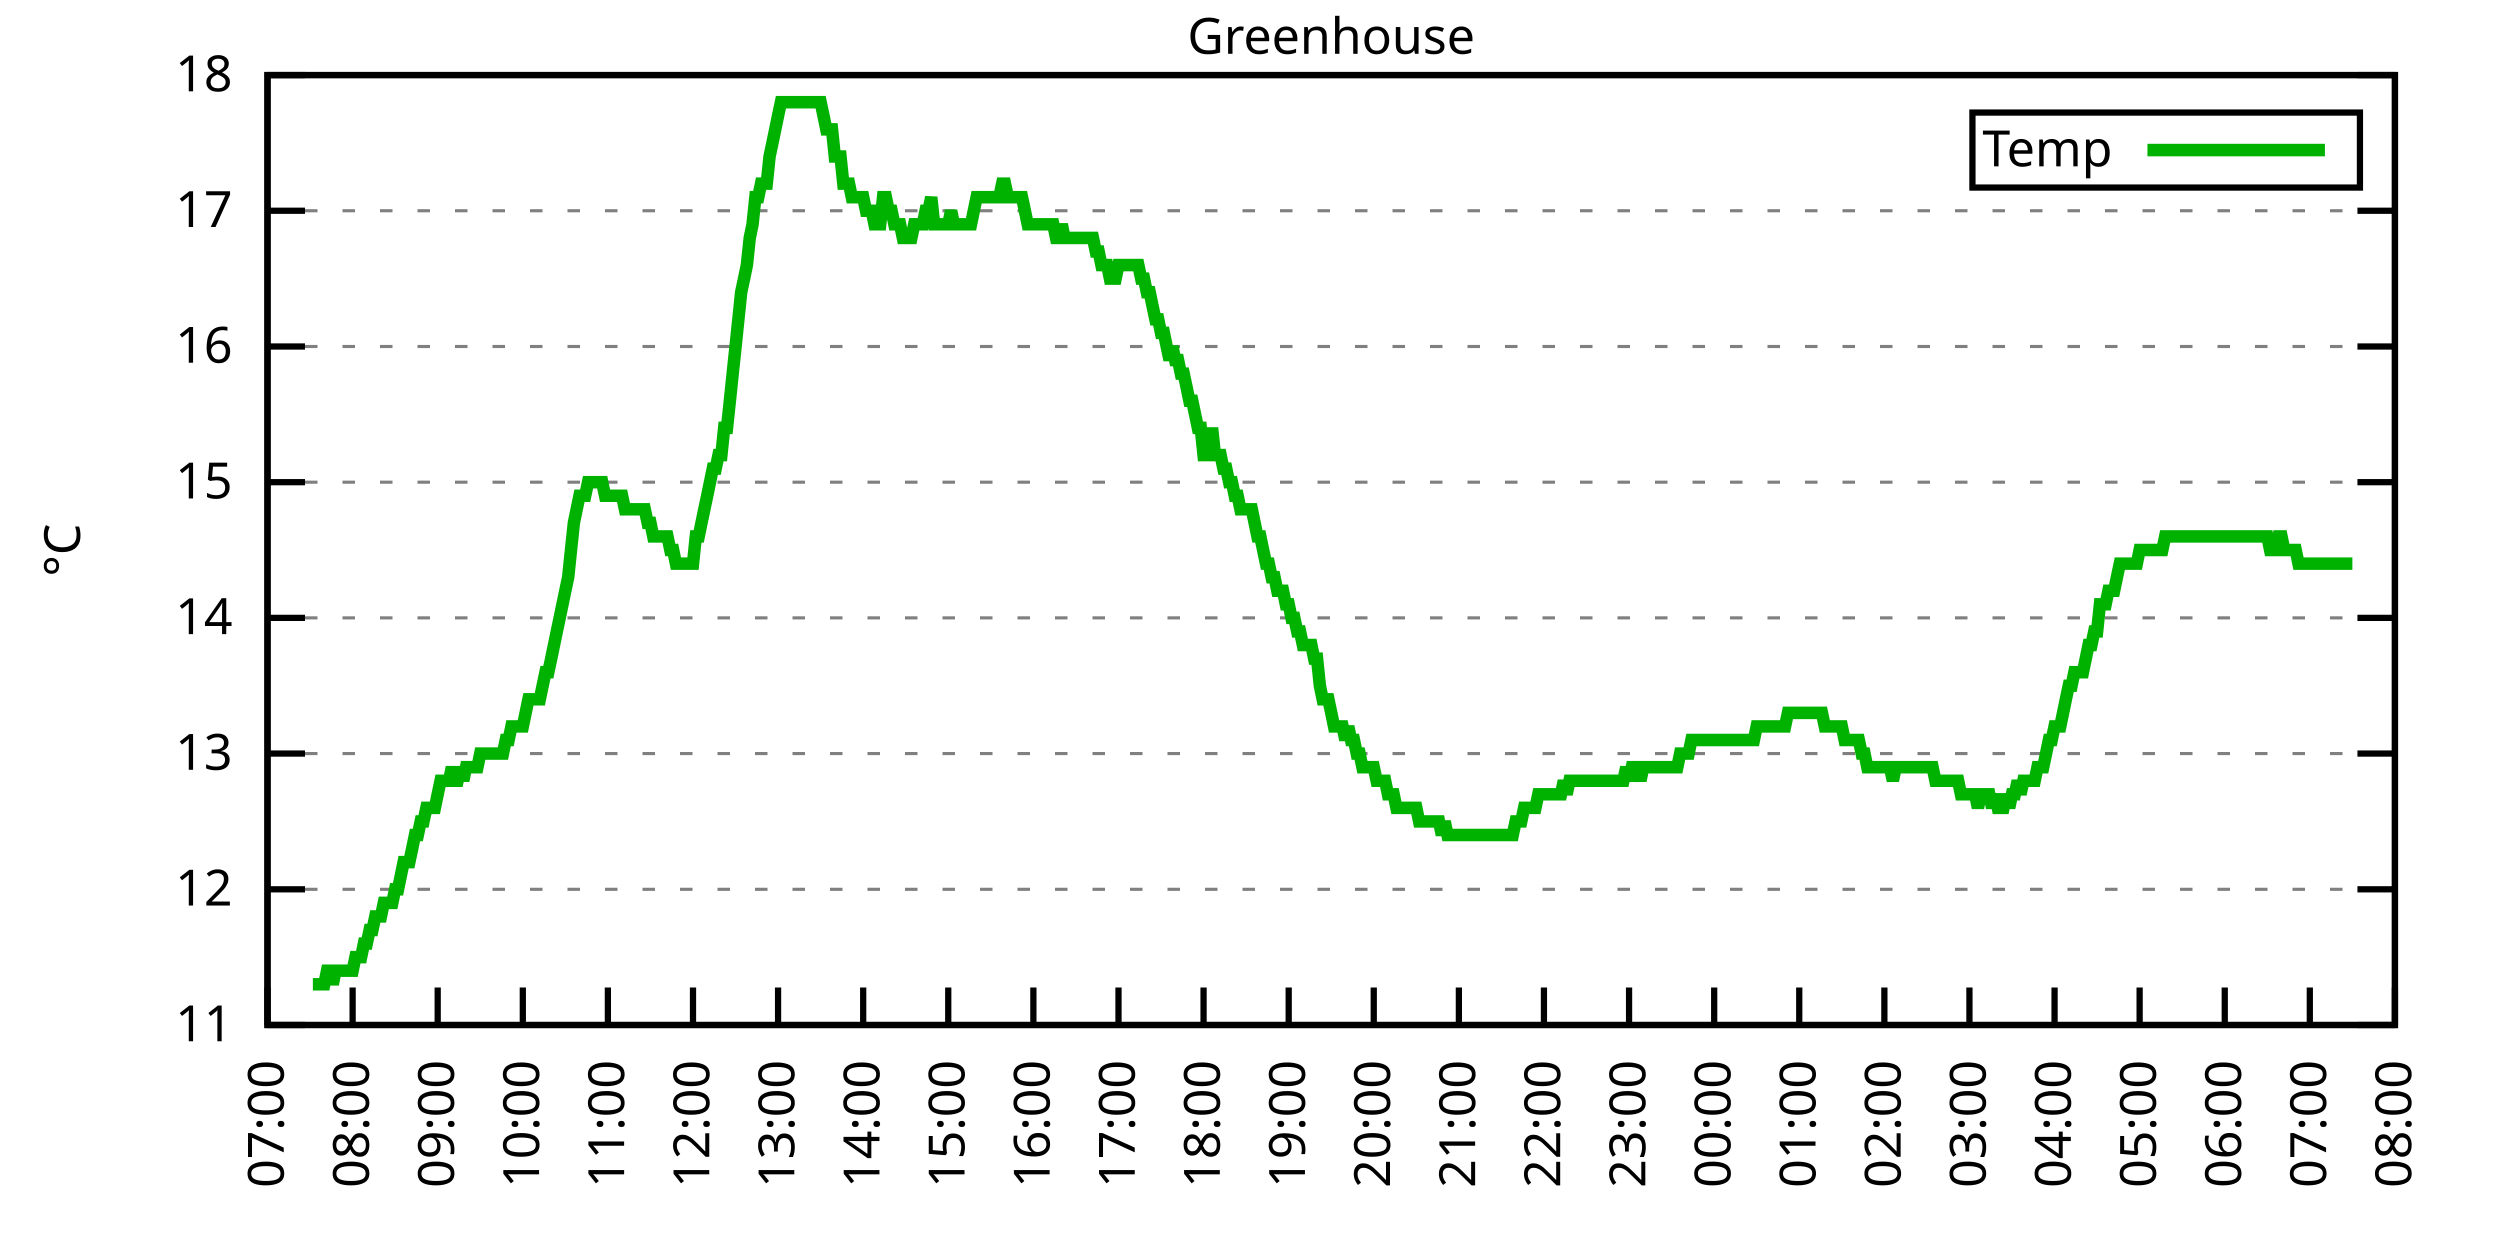
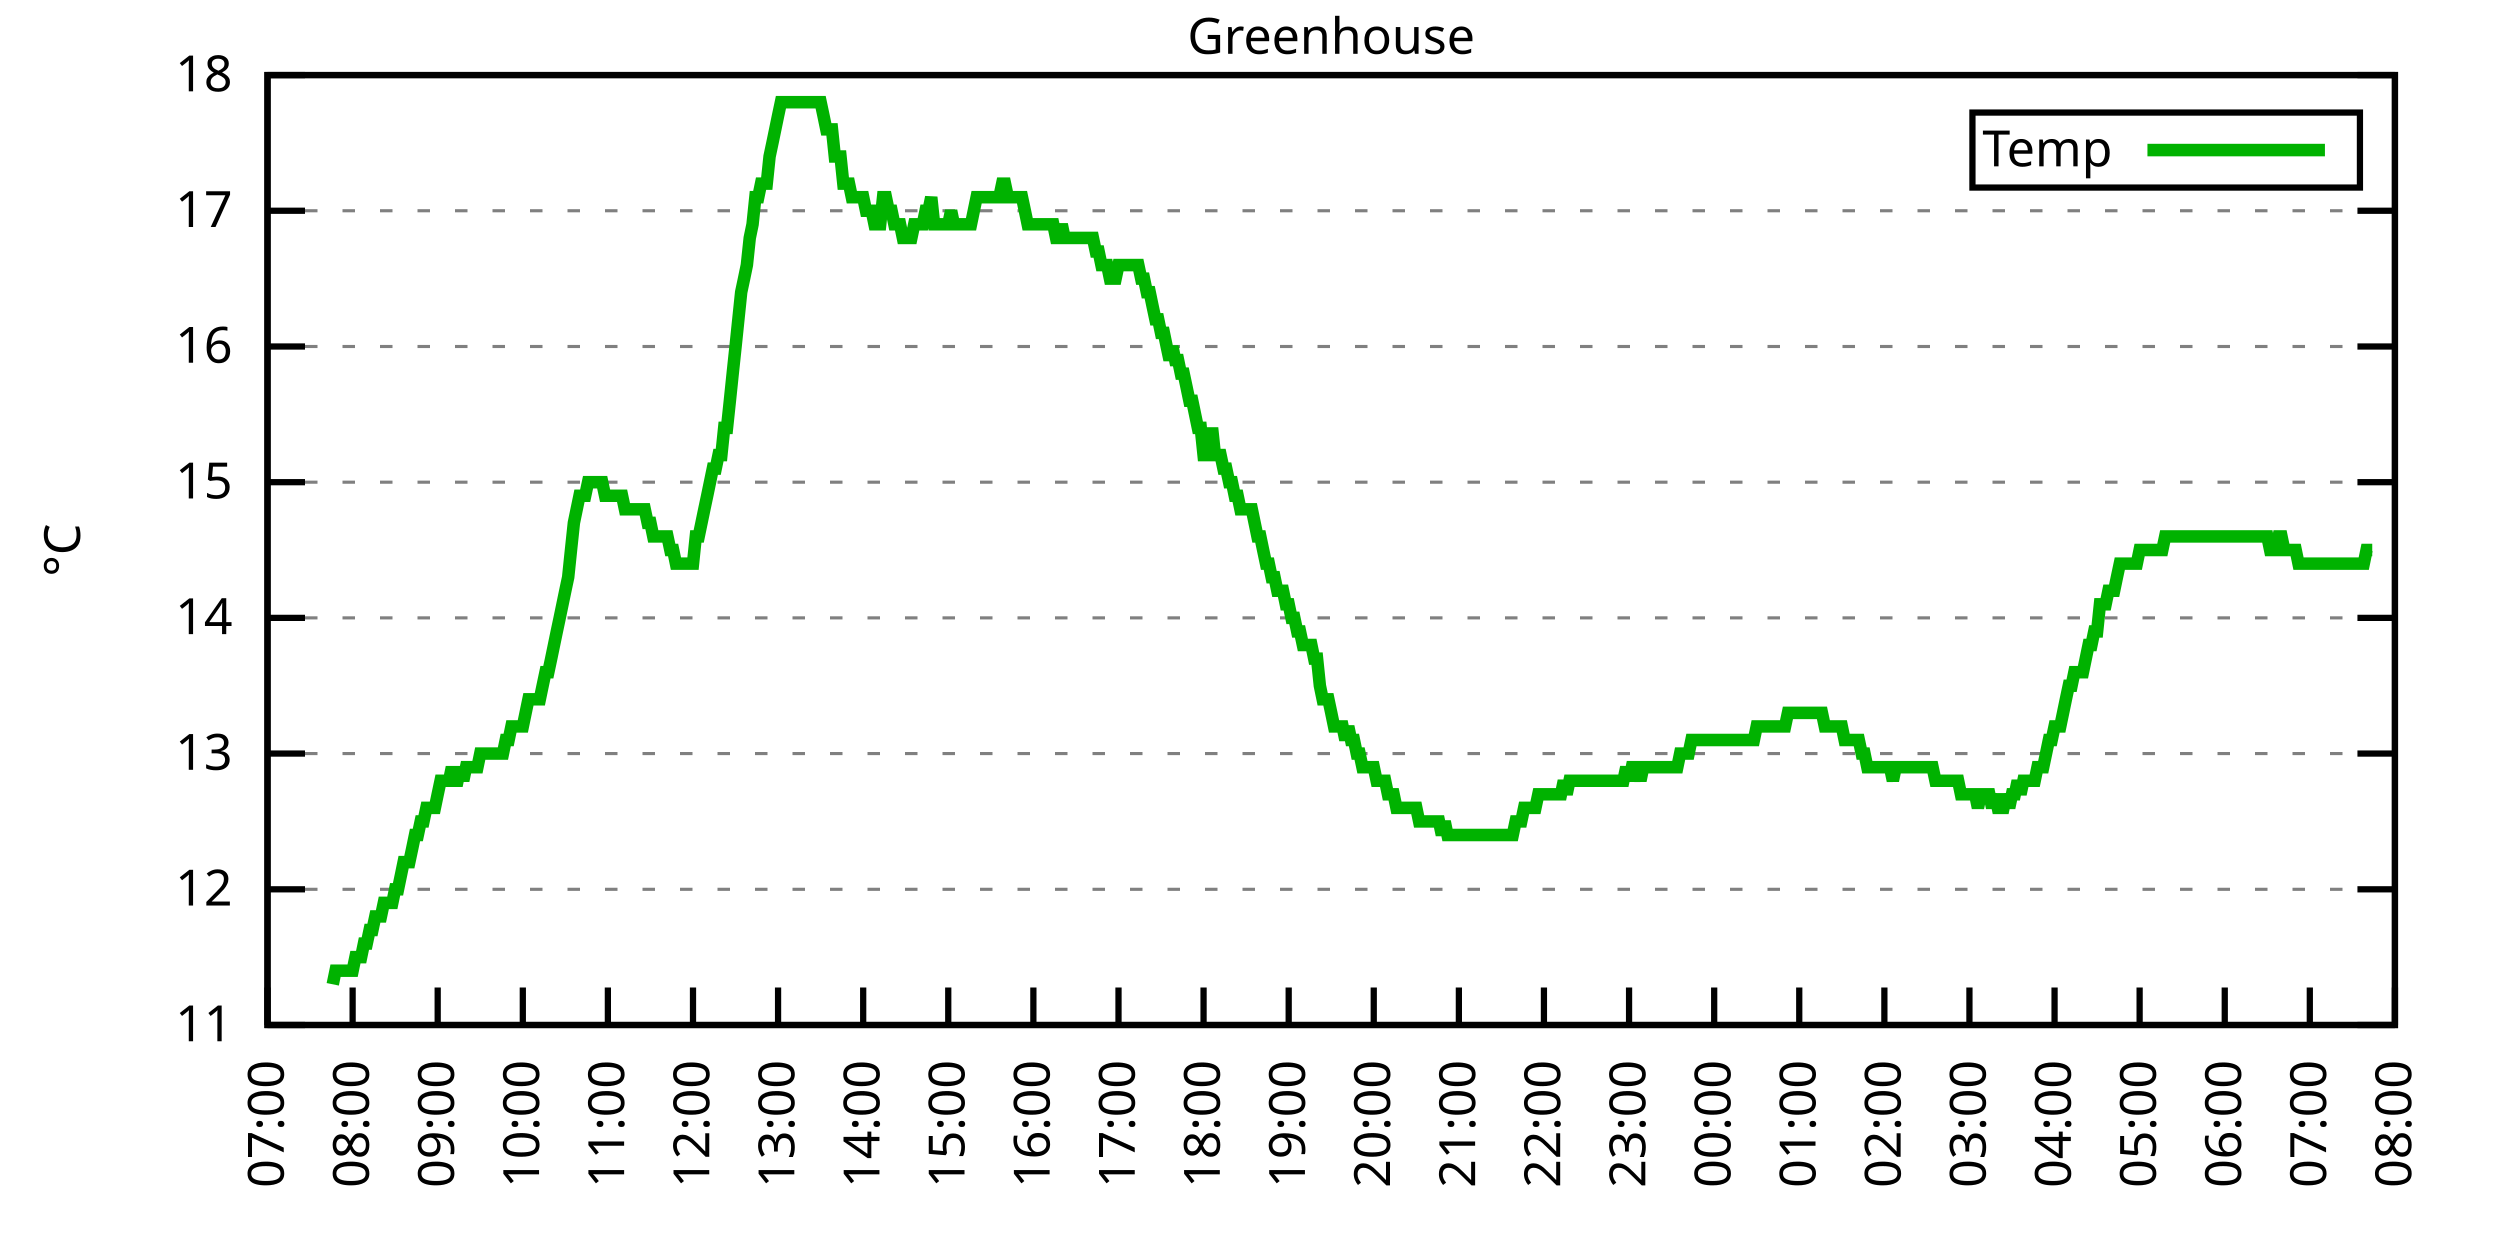
<svg xmlns="http://www.w3.org/2000/svg" xmlns:xlink="http://www.w3.org/1999/xlink" width="400" height="200" viewBox="0 0 400 200">
  <g id="gnuplot_canvas">
    <rect x="0" y="0" width="400" height="200" fill="none" />
    <defs>
      <circle id="gpDot" r="0.5" stroke-width="0.5" stroke="currentColor" />
      <path id="gpPt0" stroke-width="0.333" stroke="currentColor" d="M-1,0 h2 M0,-1 v2" />
      <path id="gpPt1" stroke-width="0.333" stroke="currentColor" d="M-1,-1 L1,1 M1,-1 L-1,1" />
      <path id="gpPt2" stroke-width="0.333" stroke="currentColor" d="M-1,0 L1,0 M0,-1 L0,1 M-1,-1 L1,1 M-1,1 L1,-1" />
      <rect id="gpPt3" stroke-width="0.333" stroke="currentColor" x="-1" y="-1" width="2" height="2" />
      <rect id="gpPt4" stroke-width="0.333" stroke="currentColor" fill="currentColor" x="-1" y="-1" width="2" height="2" />
      <circle id="gpPt5" stroke-width="0.333" stroke="currentColor" cx="0" cy="0" r="1" />
      <use xlink:href="#gpPt5" id="gpPt6" fill="currentColor" stroke="none" />
      <path id="gpPt7" stroke-width="0.333" stroke="currentColor" d="M0,-1.33 L-1.33,0.67 L1.33,0.67 z" />
      <use xlink:href="#gpPt7" id="gpPt8" fill="currentColor" stroke="none" />
      <use xlink:href="#gpPt7" id="gpPt9" stroke="currentColor" transform="rotate(180)" />
      <use xlink:href="#gpPt9" id="gpPt10" fill="currentColor" stroke="none" />
      <use xlink:href="#gpPt3" id="gpPt11" stroke="currentColor" transform="rotate(45)" />
      <use xlink:href="#gpPt11" id="gpPt12" fill="currentColor" stroke="none" />
      <path id="gpPt13" stroke-width="0.333" stroke="currentColor" d="M0,1.330 L1.265,0.411 L0.782,-1.067 L-0.782,-1.076 L-1.265,0.411 z" />
      <use xlink:href="#gpPt13" id="gpPt14" fill="currentColor" stroke="none" />
      <filter id="textbox" filterUnits="objectBoundingBox" x="0" y="0" height="1" width="1">
        <feFlood flood-color="white" flood-opacity="1" result="bgnd" />
        <feComposite in="SourceGraphic" in2="bgnd" operator="atop" />
      </filter>
      <filter id="greybox" filterUnits="objectBoundingBox" x="0" y="0" height="1" width="1">
        <feFlood flood-color="lightgrey" flood-opacity="1" result="grey" />
        <feComposite in="SourceGraphic" in2="grey" operator="atop" />
      </filter>
    </defs>
    <g fill="none" color="white" stroke="currentColor" stroke-width="1.00" stroke-linecap="butt" stroke-linejoin="miter">
</g>
    <g fill="none" color="black" stroke="currentColor" stroke-width="1.00" stroke-linecap="butt" stroke-linejoin="miter">
      <g stroke="none" shape-rendering="crispEdges">
        <polygon fill="rgb(255, 255, 255)" points="42.80,164.00 383.18,164.00 383.18,12.02 42.80,12.02 " />
      </g>
    </g>
    <g fill="none" color="black" stroke="currentColor" stroke-width="1.00" stroke-linecap="butt" stroke-linejoin="miter">
</g>
    <g fill="none" color="black" stroke="black" stroke-width="0.50" stroke-linecap="butt" stroke-linejoin="miter">
</g>
    <g fill="none" color="gray" stroke="currentColor" stroke-width="0.50" stroke-linecap="butt" stroke-linejoin="miter">
      <path stroke="gray" stroke-dasharray="2,4" class="gridline" d="M42.80,164.00 L383.19,164.00  " />
    </g>
    <g fill="none" color="gray" stroke="gray" stroke-width="1.00" stroke-linecap="butt" stroke-linejoin="miter">
</g>
    <g fill="none" color="black" stroke="currentColor" stroke-width="1.00" stroke-linecap="butt" stroke-linejoin="miter">
      <path stroke="black" d="M42.80,164.00 L48.80,164.00 M383.19,164.00 L377.19,164.00  " />
      <g transform="translate(37.20,166.60)" stroke="none" fill="black" font-family="Sans" font-size="8.00" text-anchor="end">
        <text>
          <tspan font-family="Sans"> 11</tspan>
        </text>
      </g>
    </g>
    <g fill="none" color="black" stroke="currentColor" stroke-width="1.00" stroke-linecap="butt" stroke-linejoin="miter">
</g>
    <g fill="none" color="black" stroke="black" stroke-width="0.50" stroke-linecap="butt" stroke-linejoin="miter">
</g>
    <g fill="none" color="gray" stroke="currentColor" stroke-width="0.50" stroke-linecap="butt" stroke-linejoin="miter">
      <path stroke="gray" stroke-dasharray="2,4" class="gridline" d="M42.80,142.29 L383.19,142.29  " />
    </g>
    <g fill="none" color="gray" stroke="gray" stroke-width="1.00" stroke-linecap="butt" stroke-linejoin="miter">
</g>
    <g fill="none" color="black" stroke="currentColor" stroke-width="1.00" stroke-linecap="butt" stroke-linejoin="miter">
      <path stroke="black" d="M42.80,142.29 L48.80,142.29 M383.19,142.29 L377.19,142.29  " />
      <g transform="translate(37.20,144.89)" stroke="none" fill="black" font-family="Sans" font-size="8.00" text-anchor="end">
        <text>
          <tspan font-family="Sans"> 12</tspan>
        </text>
      </g>
    </g>
    <g fill="none" color="black" stroke="currentColor" stroke-width="1.00" stroke-linecap="butt" stroke-linejoin="miter">
</g>
    <g fill="none" color="black" stroke="black" stroke-width="0.50" stroke-linecap="butt" stroke-linejoin="miter">
</g>
    <g fill="none" color="gray" stroke="currentColor" stroke-width="0.50" stroke-linecap="butt" stroke-linejoin="miter">
      <path stroke="gray" stroke-dasharray="2,4" class="gridline" d="M42.80,120.57 L383.19,120.57  " />
    </g>
    <g fill="none" color="gray" stroke="gray" stroke-width="1.00" stroke-linecap="butt" stroke-linejoin="miter">
</g>
    <g fill="none" color="black" stroke="currentColor" stroke-width="1.00" stroke-linecap="butt" stroke-linejoin="miter">
      <path stroke="black" d="M42.80,120.57 L48.80,120.57 M383.19,120.57 L377.19,120.57  " />
      <g transform="translate(37.20,123.17)" stroke="none" fill="black" font-family="Sans" font-size="8.00" text-anchor="end">
        <text>
          <tspan font-family="Sans"> 13</tspan>
        </text>
      </g>
    </g>
    <g fill="none" color="black" stroke="currentColor" stroke-width="1.00" stroke-linecap="butt" stroke-linejoin="miter">
</g>
    <g fill="none" color="black" stroke="black" stroke-width="0.50" stroke-linecap="butt" stroke-linejoin="miter">
</g>
    <g fill="none" color="gray" stroke="currentColor" stroke-width="0.50" stroke-linecap="butt" stroke-linejoin="miter">
      <path stroke="gray" stroke-dasharray="2,4" class="gridline" d="M42.80,98.86 L383.19,98.86  " />
    </g>
    <g fill="none" color="gray" stroke="gray" stroke-width="1.00" stroke-linecap="butt" stroke-linejoin="miter">
</g>
    <g fill="none" color="black" stroke="currentColor" stroke-width="1.00" stroke-linecap="butt" stroke-linejoin="miter">
      <path stroke="black" d="M42.80,98.86 L48.80,98.86 M383.19,98.86 L377.19,98.86  " />
      <g transform="translate(37.20,101.46)" stroke="none" fill="black" font-family="Sans" font-size="8.00" text-anchor="end">
        <text>
          <tspan font-family="Sans"> 14</tspan>
        </text>
      </g>
    </g>
    <g fill="none" color="black" stroke="currentColor" stroke-width="1.00" stroke-linecap="butt" stroke-linejoin="miter">
</g>
    <g fill="none" color="black" stroke="black" stroke-width="0.50" stroke-linecap="butt" stroke-linejoin="miter">
</g>
    <g fill="none" color="gray" stroke="currentColor" stroke-width="0.50" stroke-linecap="butt" stroke-linejoin="miter">
      <path stroke="gray" stroke-dasharray="2,4" class="gridline" d="M42.80,77.15 L383.19,77.15  " />
    </g>
    <g fill="none" color="gray" stroke="gray" stroke-width="1.00" stroke-linecap="butt" stroke-linejoin="miter">
</g>
    <g fill="none" color="black" stroke="currentColor" stroke-width="1.00" stroke-linecap="butt" stroke-linejoin="miter">
      <path stroke="black" d="M42.80,77.15 L48.80,77.15 M383.19,77.15 L377.19,77.15  " />
      <g transform="translate(37.20,79.75)" stroke="none" fill="black" font-family="Sans" font-size="8.00" text-anchor="end">
        <text>
          <tspan font-family="Sans"> 15</tspan>
        </text>
      </g>
    </g>
    <g fill="none" color="black" stroke="currentColor" stroke-width="1.00" stroke-linecap="butt" stroke-linejoin="miter">
</g>
    <g fill="none" color="black" stroke="black" stroke-width="0.50" stroke-linecap="butt" stroke-linejoin="miter">
</g>
    <g fill="none" color="gray" stroke="currentColor" stroke-width="0.50" stroke-linecap="butt" stroke-linejoin="miter">
      <path stroke="gray" stroke-dasharray="2,4" class="gridline" d="M42.80,55.44 L383.19,55.44  " />
    </g>
    <g fill="none" color="gray" stroke="gray" stroke-width="1.00" stroke-linecap="butt" stroke-linejoin="miter">
</g>
    <g fill="none" color="black" stroke="currentColor" stroke-width="1.00" stroke-linecap="butt" stroke-linejoin="miter">
      <path stroke="black" d="M42.80,55.44 L48.80,55.44 M383.19,55.44 L377.19,55.44  " />
      <g transform="translate(37.20,58.04)" stroke="none" fill="black" font-family="Sans" font-size="8.00" text-anchor="end">
        <text>
          <tspan font-family="Sans"> 16</tspan>
        </text>
      </g>
    </g>
    <g fill="none" color="black" stroke="currentColor" stroke-width="1.00" stroke-linecap="butt" stroke-linejoin="miter">
</g>
    <g fill="none" color="black" stroke="black" stroke-width="0.50" stroke-linecap="butt" stroke-linejoin="miter">
</g>
    <g fill="none" color="gray" stroke="currentColor" stroke-width="0.50" stroke-linecap="butt" stroke-linejoin="miter">
      <path stroke="gray" stroke-dasharray="2,4" class="gridline" d="M42.80,33.72 L383.19,33.72  " />
    </g>
    <g fill="none" color="gray" stroke="gray" stroke-width="1.00" stroke-linecap="butt" stroke-linejoin="miter">
</g>
    <g fill="none" color="black" stroke="currentColor" stroke-width="1.00" stroke-linecap="butt" stroke-linejoin="miter">
      <path stroke="black" d="M42.80,33.72 L48.80,33.72 M383.19,33.72 L377.19,33.72  " />
      <g transform="translate(37.20,36.32)" stroke="none" fill="black" font-family="Sans" font-size="8.00" text-anchor="end">
        <text>
          <tspan font-family="Sans"> 17</tspan>
        </text>
      </g>
    </g>
    <g fill="none" color="black" stroke="currentColor" stroke-width="1.00" stroke-linecap="butt" stroke-linejoin="miter">
</g>
    <g fill="none" color="black" stroke="black" stroke-width="0.50" stroke-linecap="butt" stroke-linejoin="miter">
</g>
    <g fill="none" color="gray" stroke="currentColor" stroke-width="0.50" stroke-linecap="butt" stroke-linejoin="miter">
      <path stroke="gray" stroke-dasharray="2,4" class="gridline" d="M42.80,12.01 L383.19,12.01  " />
    </g>
    <g fill="none" color="gray" stroke="gray" stroke-width="1.00" stroke-linecap="butt" stroke-linejoin="miter">
</g>
    <g fill="none" color="black" stroke="currentColor" stroke-width="1.00" stroke-linecap="butt" stroke-linejoin="miter">
      <path stroke="black" d="M42.80,12.01 L48.80,12.01 M383.19,12.01 L377.19,12.01  " />
      <g transform="translate(37.20,14.61)" stroke="none" fill="black" font-family="Sans" font-size="8.00" text-anchor="end">
        <text>
          <tspan font-family="Sans"> 18</tspan>
        </text>
      </g>
    </g>
    <g fill="none" color="black" stroke="currentColor" stroke-width="1.00" stroke-linecap="butt" stroke-linejoin="miter">
      <path stroke="black" d="M42.80,164.00 L42.80,158.00  " />
      <g transform="translate(45.40,169.60) rotate(270.00)" stroke="none" fill="black" font-family="Sans" font-size="8.00" text-anchor="end">
        <text>
          <tspan font-family="Sans">07:00</tspan>
        </text>
      </g>
    </g>
    <g fill="none" color="black" stroke="currentColor" stroke-width="1.00" stroke-linecap="butt" stroke-linejoin="miter">
      <path stroke="black" d="M56.42,164.00 L56.42,158.00  " />
      <g transform="translate(59.02,169.60) rotate(270.00)" stroke="none" fill="black" font-family="Sans" font-size="8.00" text-anchor="end">
        <text>
          <tspan font-family="Sans">08:00</tspan>
        </text>
      </g>
    </g>
    <g fill="none" color="black" stroke="currentColor" stroke-width="1.00" stroke-linecap="butt" stroke-linejoin="miter">
      <path stroke="black" d="M70.03,164.00 L70.03,158.00  " />
      <g transform="translate(72.63,169.60) rotate(270.00)" stroke="none" fill="black" font-family="Sans" font-size="8.00" text-anchor="end">
        <text>
          <tspan font-family="Sans">09:00</tspan>
        </text>
      </g>
    </g>
    <g fill="none" color="black" stroke="currentColor" stroke-width="1.00" stroke-linecap="butt" stroke-linejoin="miter">
      <path stroke="black" d="M83.65,164.00 L83.65,158.00  " />
      <g transform="translate(86.25,169.60) rotate(270.00)" stroke="none" fill="black" font-family="Sans" font-size="8.00" text-anchor="end">
        <text>
          <tspan font-family="Sans">10:00</tspan>
        </text>
      </g>
    </g>
    <g fill="none" color="black" stroke="currentColor" stroke-width="1.00" stroke-linecap="butt" stroke-linejoin="miter">
      <path stroke="black" d="M97.26,164.00 L97.26,158.00  " />
      <g transform="translate(99.86,169.60) rotate(270.00)" stroke="none" fill="black" font-family="Sans" font-size="8.00" text-anchor="end">
        <text>
          <tspan font-family="Sans">11:00</tspan>
        </text>
      </g>
    </g>
    <g fill="none" color="black" stroke="currentColor" stroke-width="1.00" stroke-linecap="butt" stroke-linejoin="miter">
      <path stroke="black" d="M110.88,164.00 L110.88,158.00  " />
      <g transform="translate(113.48,169.60) rotate(270.00)" stroke="none" fill="black" font-family="Sans" font-size="8.00" text-anchor="end">
        <text>
          <tspan font-family="Sans">12:00</tspan>
        </text>
      </g>
    </g>
    <g fill="none" color="black" stroke="currentColor" stroke-width="1.00" stroke-linecap="butt" stroke-linejoin="miter">
      <path stroke="black" d="M124.49,164.00 L124.49,158.00  " />
      <g transform="translate(127.09,169.60) rotate(270.00)" stroke="none" fill="black" font-family="Sans" font-size="8.00" text-anchor="end">
        <text>
          <tspan font-family="Sans">13:00</tspan>
        </text>
      </g>
    </g>
    <g fill="none" color="black" stroke="currentColor" stroke-width="1.00" stroke-linecap="butt" stroke-linejoin="miter">
      <path stroke="black" d="M138.11,164.00 L138.11,158.00  " />
      <g transform="translate(140.71,169.60) rotate(270.00)" stroke="none" fill="black" font-family="Sans" font-size="8.00" text-anchor="end">
        <text>
          <tspan font-family="Sans">14:00</tspan>
        </text>
      </g>
    </g>
    <g fill="none" color="black" stroke="currentColor" stroke-width="1.00" stroke-linecap="butt" stroke-linejoin="miter">
      <path stroke="black" d="M151.72,164.00 L151.72,158.00  " />
      <g transform="translate(154.32,169.60) rotate(270.00)" stroke="none" fill="black" font-family="Sans" font-size="8.00" text-anchor="end">
        <text>
          <tspan font-family="Sans">15:00</tspan>
        </text>
      </g>
    </g>
    <g fill="none" color="black" stroke="currentColor" stroke-width="1.00" stroke-linecap="butt" stroke-linejoin="miter">
      <path stroke="black" d="M165.34,164.00 L165.34,158.00  " />
      <g transform="translate(167.94,169.60) rotate(270.00)" stroke="none" fill="black" font-family="Sans" font-size="8.00" text-anchor="end">
        <text>
          <tspan font-family="Sans">16:00</tspan>
        </text>
      </g>
    </g>
    <g fill="none" color="black" stroke="currentColor" stroke-width="1.00" stroke-linecap="butt" stroke-linejoin="miter">
      <path stroke="black" d="M178.96,164.00 L178.96,158.00  " />
      <g transform="translate(181.56,169.60) rotate(270.00)" stroke="none" fill="black" font-family="Sans" font-size="8.00" text-anchor="end">
        <text>
          <tspan font-family="Sans">17:00</tspan>
        </text>
      </g>
    </g>
    <g fill="none" color="black" stroke="currentColor" stroke-width="1.00" stroke-linecap="butt" stroke-linejoin="miter">
      <path stroke="black" d="M192.57,164.00 L192.57,158.00  " />
      <g transform="translate(195.17,169.60) rotate(270.00)" stroke="none" fill="black" font-family="Sans" font-size="8.00" text-anchor="end">
        <text>
          <tspan font-family="Sans">18:00</tspan>
        </text>
      </g>
    </g>
    <g fill="none" color="black" stroke="currentColor" stroke-width="1.00" stroke-linecap="butt" stroke-linejoin="miter">
      <path stroke="black" d="M206.19,164.00 L206.19,158.00  " />
      <g transform="translate(208.79,169.60) rotate(270.00)" stroke="none" fill="black" font-family="Sans" font-size="8.00" text-anchor="end">
        <text>
          <tspan font-family="Sans">19:00</tspan>
        </text>
      </g>
    </g>
    <g fill="none" color="black" stroke="currentColor" stroke-width="1.00" stroke-linecap="butt" stroke-linejoin="miter">
      <path stroke="black" d="M219.80,164.00 L219.80,158.00  " />
      <g transform="translate(222.40,169.60) rotate(270.00)" stroke="none" fill="black" font-family="Sans" font-size="8.00" text-anchor="end">
        <text>
          <tspan font-family="Sans">20:00</tspan>
        </text>
      </g>
    </g>
    <g fill="none" color="black" stroke="currentColor" stroke-width="1.00" stroke-linecap="butt" stroke-linejoin="miter">
      <path stroke="black" d="M233.42,164.00 L233.42,158.00  " />
      <g transform="translate(236.02,169.60) rotate(270.00)" stroke="none" fill="black" font-family="Sans" font-size="8.00" text-anchor="end">
        <text>
          <tspan font-family="Sans">21:00</tspan>
        </text>
      </g>
    </g>
    <g fill="none" color="black" stroke="currentColor" stroke-width="1.00" stroke-linecap="butt" stroke-linejoin="miter">
      <path stroke="black" d="M247.03,164.00 L247.03,158.00  " />
      <g transform="translate(249.63,169.60) rotate(270.00)" stroke="none" fill="black" font-family="Sans" font-size="8.00" text-anchor="end">
        <text>
          <tspan font-family="Sans">22:00</tspan>
        </text>
      </g>
    </g>
    <g fill="none" color="black" stroke="currentColor" stroke-width="1.00" stroke-linecap="butt" stroke-linejoin="miter">
      <path stroke="black" d="M260.65,164.00 L260.65,158.00  " />
      <g transform="translate(263.25,169.60) rotate(270.00)" stroke="none" fill="black" font-family="Sans" font-size="8.00" text-anchor="end">
        <text>
          <tspan font-family="Sans">23:00</tspan>
        </text>
      </g>
    </g>
    <g fill="none" color="black" stroke="currentColor" stroke-width="1.00" stroke-linecap="butt" stroke-linejoin="miter">
      <path stroke="black" d="M274.27,164.00 L274.27,158.00  " />
      <g transform="translate(276.87,169.60) rotate(270.00)" stroke="none" fill="black" font-family="Sans" font-size="8.00" text-anchor="end">
        <text>
          <tspan font-family="Sans">00:00</tspan>
        </text>
      </g>
    </g>
    <g fill="none" color="black" stroke="currentColor" stroke-width="1.00" stroke-linecap="butt" stroke-linejoin="miter">
      <path stroke="black" d="M287.88,164.00 L287.88,158.00  " />
      <g transform="translate(290.48,169.60) rotate(270.00)" stroke="none" fill="black" font-family="Sans" font-size="8.00" text-anchor="end">
        <text>
          <tspan font-family="Sans">01:00</tspan>
        </text>
      </g>
    </g>
    <g fill="none" color="black" stroke="currentColor" stroke-width="1.00" stroke-linecap="butt" stroke-linejoin="miter">
      <path stroke="black" d="M301.50,164.00 L301.50,158.00  " />
      <g transform="translate(304.10,169.60) rotate(270.00)" stroke="none" fill="black" font-family="Sans" font-size="8.00" text-anchor="end">
        <text>
          <tspan font-family="Sans">02:00</tspan>
        </text>
      </g>
    </g>
    <g fill="none" color="black" stroke="currentColor" stroke-width="1.00" stroke-linecap="butt" stroke-linejoin="miter">
      <path stroke="black" d="M315.11,164.00 L315.11,158.00  " />
      <g transform="translate(317.71,169.60) rotate(270.00)" stroke="none" fill="black" font-family="Sans" font-size="8.00" text-anchor="end">
        <text>
          <tspan font-family="Sans">03:00</tspan>
        </text>
      </g>
    </g>
    <g fill="none" color="black" stroke="currentColor" stroke-width="1.00" stroke-linecap="butt" stroke-linejoin="miter">
      <path stroke="black" d="M328.73,164.00 L328.73,158.00  " />
      <g transform="translate(331.33,169.60) rotate(270.00)" stroke="none" fill="black" font-family="Sans" font-size="8.00" text-anchor="end">
        <text>
          <tspan font-family="Sans">04:00</tspan>
        </text>
      </g>
    </g>
    <g fill="none" color="black" stroke="currentColor" stroke-width="1.00" stroke-linecap="butt" stroke-linejoin="miter">
      <path stroke="black" d="M342.34,164.00 L342.34,158.00  " />
      <g transform="translate(344.94,169.60) rotate(270.00)" stroke="none" fill="black" font-family="Sans" font-size="8.00" text-anchor="end">
        <text>
          <tspan font-family="Sans">05:00</tspan>
        </text>
      </g>
    </g>
    <g fill="none" color="black" stroke="currentColor" stroke-width="1.00" stroke-linecap="butt" stroke-linejoin="miter">
      <path stroke="black" d="M355.96,164.00 L355.96,158.00  " />
      <g transform="translate(358.56,169.60) rotate(270.00)" stroke="none" fill="black" font-family="Sans" font-size="8.00" text-anchor="end">
        <text>
          <tspan font-family="Sans">06:00</tspan>
        </text>
      </g>
    </g>
    <g fill="none" color="black" stroke="currentColor" stroke-width="1.00" stroke-linecap="butt" stroke-linejoin="miter">
      <path stroke="black" d="M369.57,164.00 L369.57,158.00  " />
      <g transform="translate(372.17,169.60) rotate(270.00)" stroke="none" fill="black" font-family="Sans" font-size="8.00" text-anchor="end">
        <text>
          <tspan font-family="Sans">07:00</tspan>
        </text>
      </g>
    </g>
    <g fill="none" color="black" stroke="currentColor" stroke-width="1.00" stroke-linecap="butt" stroke-linejoin="miter">
      <path stroke="black" d="M383.19,164.00 L383.19,158.00  " />
      <g transform="translate(385.79,169.60) rotate(270.00)" stroke="none" fill="black" font-family="Sans" font-size="8.00" text-anchor="end">
        <text>
          <tspan font-family="Sans">08:00</tspan>
        </text>
      </g>
    </g>
    <g fill="none" color="black" stroke="currentColor" stroke-width="1.00" stroke-linecap="butt" stroke-linejoin="miter">
</g>
    <g fill="none" color="black" stroke="currentColor" stroke-width="1.00" stroke-linecap="butt" stroke-linejoin="miter">
      <path stroke="black" d="M42.80,12.01 L42.80,164.00 L383.19,164.00 L383.19,12.01 L42.80,12.01 Z  " />
    </g>
    <g fill="none" color="black" stroke="currentColor" stroke-width="1.00" stroke-linecap="butt" stroke-linejoin="miter">
</g>
    <g fill="none" color="black" stroke="currentColor" stroke-width="1.00" stroke-linecap="butt" stroke-linejoin="miter">
      <path stroke="black" d="M315.59,30.01 L315.59,18.01 L377.59,18.01 L377.59,30.01 L315.59,30.01 Z  " />
    </g>
    <g id="Greenhouse_plot_1">
      <g fill="none" color="white" stroke="black" stroke-width="2.00" stroke-linecap="butt" stroke-linejoin="miter">
</g>
      <g fill="none" color="black" stroke="currentColor" stroke-width="2.00" stroke-linecap="butt" stroke-linejoin="miter">
        <g transform="translate(337.99,26.61)" stroke="none" fill="black" font-family="Sans" font-size="8.00" text-anchor="end">
          <text>
            <tspan font-family="Sans">Temp</tspan>
          </text>
        </g>
      </g>
      <g fill="none" color="black" stroke="currentColor" stroke-width="2.00" stroke-linecap="butt" stroke-linejoin="miter">
-         <path stroke="rgb(  0, 178,   0)" d="M343.59,24.01 L371.99,24.01 M50.06,157.49 L50.52,157.49 L50.97,157.49 L51.42,157.49 L51.88,157.49 L52.33,155.31   L52.78,155.31 L53.24,157.49 L53.69,155.31 L54.15,155.31 L54.60,155.31 L55.05,155.31 L55.51,155.31 L55.96,155.31   L56.42,155.31 L56.87,153.14 L57.32,153.14 L57.78,153.14 L58.23,150.97 L58.68,150.97 L59.14,148.80 L59.59,148.80   L60.05,146.63 L60.50,146.63 L60.95,146.63 L61.41,144.46 L61.86,144.46 L62.32,144.46 L62.77,144.46 L63.22,142.29   L63.68,142.29 L64.13,140.12 L64.58,137.94 L65.04,137.94 L65.49,137.94 L65.95,135.77 L66.40,133.60 L66.85,133.60   L67.31,131.43 L67.76,131.43 L68.22,129.26 L68.67,129.26 L69.12,129.26 L69.58,129.26 L70.03,127.09 L70.49,124.92   L70.94,124.92 L71.39,124.92 L71.85,124.92 L72.30,122.75 L72.75,124.92 L73.21,124.92 L73.66,122.75 L74.12,124.92   L74.57,122.75 L75.02,122.75 L75.48,122.75 L75.93,122.75 L76.39,122.75 L76.84,120.57 L77.29,120.57 L77.75,120.57   L78.20,120.57 L78.65,120.57 L79.11,120.57 L79.56,120.57 L80.02,120.57 L80.47,120.57 L80.92,118.40 L81.38,118.40   L81.83,116.23 L82.29,116.23 L82.74,116.23 L83.19,116.23 L83.65,116.23 L84.10,114.06 L84.55,111.89 L85.01,111.89   L85.46,111.89 L85.92,111.89 L86.37,111.89 L86.82,109.72 L87.28,107.55 L87.73,107.55 L88.19,105.38 L88.64,103.20   L89.09,101.03 L89.55,98.86 L90.00,96.69 L90.45,94.52 L90.91,92.35 L91.36,88.00 L91.82,83.66 L92.27,81.49   L92.72,79.32 L93.18,79.32 L93.63,79.32 L94.09,77.15 L94.54,77.15 L94.99,77.15 L95.45,77.15 L95.90,77.15   L96.35,77.15 L96.81,79.32 L97.26,79.32 L97.72,79.32 L98.17,79.32 L98.62,79.32 L99.08,79.32 L99.53,79.32   L99.99,81.49 L100.44,81.49 L100.89,81.49 L101.35,81.49 L101.80,81.49 L102.25,81.49 L102.71,81.49 L103.16,81.49   L103.62,83.66 L104.07,83.66 L104.52,85.83 L104.98,85.83 L105.43,85.83 L105.89,85.83 L106.34,85.83 L106.79,85.83   L107.25,88.00 L107.70,88.00 L108.15,90.18 L108.61,90.18 L109.06,90.18 L109.52,90.18 L109.97,90.18 L110.42,90.18   L110.88,90.18 L111.33,85.83 L111.79,85.83 L112.24,83.66 L112.69,81.49 L113.15,79.32 L113.60,77.15 L114.05,74.98   L114.51,74.98 L114.96,72.81 L115.42,72.81 L115.87,68.46 L116.32,68.46 L116.78,64.12 L117.23,59.78 L117.69,55.44   L118.14,51.09 L118.59,46.75 L119.05,44.58 L119.50,42.41 L119.96,38.07 L120.41,35.89 L120.86,31.55 L121.32,31.55   L121.77,29.38 L122.22,29.38 L122.68,29.38 L123.13,25.04 L123.59,22.87 L124.04,20.70 L124.49,18.52 L124.95,16.35   L125.40,16.35 L125.86,16.35 L126.31,16.35 L126.76,16.35 L127.22,16.35 L127.67,16.35 L128.12,16.35 L128.58,16.35   L129.03,16.35 L129.49,16.35 L129.94,16.35 L130.39,16.35 L130.85,16.35 L131.30,16.35 L131.76,18.52 L132.21,20.70   L132.66,20.70 L133.12,20.70 L133.57,25.04 L134.02,25.04 L134.48,25.04 L134.93,29.38 L135.39,29.38 L135.84,29.38   L136.29,31.55 L136.75,31.55 L137.20,31.55 L137.66,31.55 L138.11,31.55 L138.56,33.72 L139.02,33.72 L139.47,33.72   L139.92,35.89 L140.38,35.89 L140.83,35.89 L141.29,31.55 L141.74,31.55 L142.19,33.72 L142.65,33.72 L143.10,35.89   L143.56,35.89 L144.01,35.89 L144.46,38.07 L144.92,38.07 L145.37,38.07 L145.82,38.07 L146.28,35.89 L146.73,35.89   L147.19,35.89 L147.64,35.89 L148.09,33.72 L148.55,33.72 L149.00,31.55 L149.46,35.89 L149.91,35.89 L150.36,35.89   L150.82,35.89 L151.27,35.89 L151.72,35.89 L152.18,33.72 L152.63,35.89 L153.09,35.89 L153.54,35.89 L153.99,35.89   L154.45,35.89 L154.90,35.89 L155.36,35.89 L155.81,33.72 L156.26,31.55 L156.72,31.55 L157.17,31.55 L157.62,31.55   L158.08,31.55 L158.53,31.55 L158.99,31.55 L159.44,31.55 L159.89,31.55 L160.35,29.38 L160.80,29.38 L161.26,31.55   L161.71,31.55 L162.16,31.55 L162.62,31.55 L163.07,31.55 L163.52,31.55 L163.98,33.72 L164.43,35.89 L164.89,35.89   L165.34,35.89 L165.79,35.89 L166.25,35.89 L166.70,35.89 L167.16,35.89 L167.61,35.89 L168.06,35.89 L168.52,35.89   L168.97,38.07 L169.43,38.07 L169.88,35.89 L170.33,38.07 L170.79,38.07 L171.24,38.07 L171.69,38.07 L172.15,38.07   L172.60,38.07 L173.06,38.07 L173.51,38.07 L173.96,38.07 L174.42,38.07 L174.87,38.07 L175.33,40.24 L175.78,40.24   L176.23,42.41 L176.69,42.41 L177.14,42.41 L177.59,44.58 L178.05,44.58 L178.50,44.58 L178.96,42.41 L179.41,42.41   L179.86,42.41 L180.32,42.41 L180.77,42.41 L181.23,42.41 L181.68,42.41 L182.13,42.41 L182.59,44.58 L183.04,44.58   L183.49,46.75 L183.95,46.75 L184.40,48.92 L184.86,51.09 L185.31,51.09 L185.76,53.26 L186.22,53.26 L186.67,55.44   L187.13,57.61 L187.58,55.44 L188.03,57.61 L188.49,57.61 L188.94,59.78 L189.39,59.78 L189.85,61.95 L190.30,64.12   L190.76,64.12 L191.21,66.29 L191.66,68.46 L192.12,68.46 L192.57,72.81 L193.03,72.81 L193.48,72.81 L193.93,68.46   L194.39,72.81 L194.84,72.81 L195.29,72.81 L195.75,74.98 L196.20,74.98 L196.66,77.15 L197.11,77.15 L197.56,79.32   L198.02,79.32 L198.47,81.49 L198.93,81.49 L199.38,81.49 L199.83,81.49 L200.29,81.49 L200.74,83.66 L201.19,85.83   L201.65,85.83 L202.10,88.00 L202.56,90.18 L203.01,90.18 L203.46,92.35 L203.92,92.35 L204.37,94.52 L204.83,94.52   L205.28,94.52 L205.73,96.69 L206.19,96.69 L206.64,98.86 L207.09,98.86 L207.55,101.03 L208.00,101.03 L208.46,103.20   L208.91,103.20 L209.36,103.20 L209.82,103.20 L210.27,105.38 L210.73,105.38 L211.18,109.72 L211.63,111.89 L212.09,111.89   L212.54,111.89 L213.00,114.06 L213.45,116.23 L213.90,116.23 L214.36,116.23 L214.81,116.23 L215.26,118.40 L215.72,116.23   L216.17,118.40 L216.63,118.40 L217.08,120.57 L217.53,120.57 L217.99,122.75 L218.44,122.75 L218.90,122.75 L219.35,122.75   L219.80,122.75 L220.26,124.92 L220.71,124.92 L221.16,124.92 L221.62,124.92 L222.07,127.09 L222.53,127.09 L222.98,127.09   L223.43,129.26 L223.89,129.26 L224.34,129.26 L224.80,129.26 L225.25,129.26 L225.70,129.26 L226.16,129.26 L226.61,129.26   L227.06,131.43 L227.52,131.43 L227.97,131.43 L228.43,131.43 L228.88,131.43 L229.33,131.43 L229.79,131.43 L230.24,131.43   L230.70,133.60 L231.15,131.43 L231.60,133.60 L232.06,133.60 L232.51,133.60 L232.96,133.60 L233.42,133.60 L233.87,133.60   L234.33,133.60 L234.78,133.60 L235.23,133.60 L235.69,133.60 L236.14,133.60 L236.60,133.60 L237.05,133.60 L237.50,133.60   L237.96,133.60 L238.41,133.60 L238.86,133.60 L239.32,133.60 L239.77,133.60 L240.23,133.60 L240.68,133.60 L241.13,133.60   L241.59,133.60 L242.04,133.60 L242.50,131.43 L242.95,131.43 L243.40,131.43 L243.86,129.26 L244.31,129.26 L244.76,129.26   L245.22,129.26 L245.67,129.26 L246.13,127.09 L246.58,127.09 L247.03,127.09 L247.49,127.09 L247.94,127.09 L248.40,127.09   L248.85,127.09 L249.30,127.09 L249.76,127.09 L250.21,124.92 L250.66,127.09 L251.12,124.92 L251.57,124.92 L252.03,124.92   L252.48,124.92 L252.93,124.92 L253.39,124.92 L253.84,124.92 L254.30,124.92 L254.75,124.92 L255.20,124.92 L255.66,124.92   L256.11,124.92 L256.56,124.92 L257.02,124.92 L257.47,124.92 L257.93,124.92 L258.38,124.92 L258.83,124.92 L259.29,124.92   L259.74,124.92 L260.20,122.75 L260.65,124.92 L261.10,122.75 L261.56,122.75 L262.01,122.75 L262.47,124.92 L262.92,122.75   L263.37,122.75 L263.83,122.75 L264.28,122.75 L264.73,122.75 L265.19,122.75 L265.64,122.75 L266.10,122.75 L266.55,122.75   L267.00,122.75 L267.46,122.75 L267.91,122.75 L268.37,122.75 L268.82,120.57 L269.27,120.57 L269.73,120.57 L270.18,120.57   L270.63,118.40 L271.09,118.40 L271.54,118.40 L272.00,118.40 L272.45,118.40 L272.90,118.40 L273.36,118.40 L273.81,118.40   L274.27,118.40 L274.72,118.40 L275.17,118.40 L275.63,118.40 L276.08,118.40 L276.53,118.40 L276.99,118.40 L277.44,118.40   L277.90,118.40 L278.35,118.40 L278.80,118.40 L279.26,118.40 L279.71,118.40 L280.17,118.40 L280.62,118.40 L281.07,116.23   L281.53,116.23 L281.98,116.23 L282.43,116.23 L282.89,116.23 L283.34,116.23 L283.80,116.23 L284.25,116.23 L284.70,116.23   L285.16,116.23 L285.61,116.23 L286.07,114.06 L286.52,114.06 L286.97,114.06 L287.43,114.06 L287.88,114.06 L288.33,114.06   L288.79,114.06 L289.24,114.06 L289.70,114.06 L290.15,114.06 L290.60,114.06 L291.06,114.06 L291.51,114.06 L291.97,116.23   L292.42,116.23 L292.87,116.23 L293.33,116.23 L293.78,116.23 L294.23,116.23 L294.69,116.23 L295.14,118.40 L295.60,118.40   L296.05,118.40 L296.50,118.40 L296.96,118.40 L297.41,118.40 L297.87,120.57 L298.32,120.57 L298.77,122.75 L299.23,122.75   L299.68,122.75 L300.13,122.75 L300.59,122.75 L301.04,122.75 L301.50,122.75 L301.95,122.75 L302.40,122.75 L302.86,124.92   L303.31,122.75 L303.77,122.75 L304.22,122.75 L304.67,122.75 L305.13,122.75 L305.58,122.75 L306.03,122.75 L306.49,122.75   L306.94,122.75 L307.40,122.75 L307.85,122.75 L308.30,122.75 L308.76,122.75 L309.21,122.75 L309.67,124.92 L310.12,124.92   L310.57,124.92 L311.03,124.92 L311.48,124.92 L311.94,124.92 L312.39,124.92 L312.84,124.92 L313.30,124.92 L313.75,127.09   L314.20,127.09 L314.66,127.09 L315.11,127.09 L315.57,127.09 L316.02,127.09 L316.47,129.26 L316.93,127.09 L317.38,127.09   L317.84,127.09 L318.29,127.09 L318.74,129.26 L319.20,127.09 L319.65,129.26 L320.10,129.26 L320.56,129.26 L321.01,127.09   L321.47,129.26 L321.92,127.09 L322.37,127.09 L322.83,124.92 L323.28,127.09 L323.74,124.92 L324.19,124.92 L324.64,124.92   L325.10,124.92 L325.55,124.92 L326.00,122.75 L326.46,122.75 L326.91,122.75 L327.37,120.57 L327.82,118.40 L328.27,118.40   L328.73,116.23 L329.18,116.23 L329.64,116.23 L330.09,114.06 L330.54,111.89 L331.00,109.72 L331.45,109.72 L331.90,107.55   L332.36,107.55 L332.81,107.55 L333.27,107.55 L333.72,105.38 L334.17,103.20 L334.63,103.20 L335.08,101.03 L335.54,101.03   L335.99,96.69 L336.44,96.69 L336.90,96.69 L337.35,94.52 L337.80,94.52 L338.26,94.52 L338.71,92.35 L339.17,90.18   L339.62,90.18 L340.07,90.18 L340.53,90.18 L340.98,90.18 L341.44,90.18 L341.89,90.18 L342.34,88.00 L342.80,88.00   L343.25,88.00 L343.70,88.00 L344.16,88.00 L344.61,88.00 L345.07,88.00 L345.52,88.00 L345.97,88.00 L346.43,85.83   L346.88,85.83 L347.34,85.83 L347.79,85.83 L348.24,85.83 L348.70,85.83 L349.15,85.83 L349.60,85.83 L350.06,85.83   L350.51,85.83 L350.97,85.83 L351.42,85.83 L351.87,85.83 L352.33,85.83 L352.78,85.83 L353.24,85.83 L353.69,85.83   L354.14,85.83 L354.60,85.83 L355.05,85.83 L355.50,85.83 L355.96,85.83 L356.41,85.83 L356.87,85.83 L357.32,85.83   L357.77,85.83 L358.23,85.83 L358.68,85.83 L359.14,85.83 L359.59,85.83 L360.04,85.83 L360.50,85.83 L360.95,85.83   L361.41,85.83 L361.86,85.83 L362.31,85.83 L362.77,85.83 L363.22,88.00 L363.67,88.00 L364.13,88.00 L364.58,85.83   L365.04,85.83 L365.49,88.00 L365.94,88.00 L366.40,88.00 L366.85,88.00 L367.31,88.00 L367.76,90.18 L368.21,90.18   L368.67,90.18 L369.12,90.18 L369.57,90.18 L370.03,90.18 L370.48,90.18 L370.94,90.18 L371.39,90.18 L371.84,90.18   L372.30,90.18 L372.75,90.18 L373.21,90.18 L373.66,90.18 L374.11,90.18 L374.57,90.18 L375.02,90.18 L375.47,90.18   L375.93,90.18 L376.38,90.18  " />
+         <path stroke="rgb(  0, 178,   0)" d="M343.59,24.01 L371.99,24.01 M53.24,157.49 L53.69,155.31 L54.15,155.31 L54.60,155.31 L55.05,155.31 L55.51,155.31   L55.96,155.31 L56.42,155.31 L56.87,153.14 L57.32,153.14 L57.78,153.14 L58.23,150.97 L58.68,150.97 L59.14,148.80   L59.59,148.80 L60.05,146.63 L60.50,146.63 L60.95,146.63 L61.41,144.46 L61.86,144.46 L62.32,144.46 L62.77,144.46   L63.22,142.29 L63.68,142.29 L64.13,140.12 L64.58,137.94 L65.04,137.94 L65.49,137.94 L65.95,135.77 L66.40,133.60   L66.85,133.60 L67.31,131.43 L67.76,131.43 L68.22,129.26 L68.67,129.26 L69.12,129.26 L69.58,129.26 L70.03,127.09   L70.49,124.92 L70.94,124.92 L71.39,124.92 L71.85,124.92 L72.30,122.75 L72.75,124.92 L73.21,124.92 L73.66,122.75   L74.12,124.92 L74.57,122.75 L75.02,122.75 L75.48,122.75 L75.93,122.75 L76.39,122.75 L76.84,120.57 L77.29,120.57   L77.75,120.57 L78.20,120.57 L78.65,120.57 L79.11,120.57 L79.56,120.57 L80.02,120.57 L80.47,120.57 L80.92,118.40   L81.38,118.40 L81.83,116.23 L82.29,116.23 L82.74,116.23 L83.19,116.23 L83.65,116.23 L84.10,114.06 L84.55,111.89   L85.01,111.89 L85.46,111.89 L85.92,111.89 L86.37,111.89 L86.82,109.72 L87.28,107.55 L87.73,107.55 L88.19,105.38   L88.64,103.20 L89.09,101.03 L89.55,98.86 L90.00,96.69 L90.45,94.52 L90.91,92.35 L91.36,88.00 L91.82,83.66   L92.27,81.49 L92.72,79.32 L93.18,79.32 L93.63,79.32 L94.09,77.15 L94.54,77.15 L94.99,77.15 L95.45,77.15   L95.90,77.15 L96.35,77.15 L96.81,79.32 L97.26,79.32 L97.72,79.32 L98.17,79.32 L98.62,79.32 L99.08,79.32   L99.53,79.32 L99.99,81.49 L100.44,81.49 L100.89,81.49 L101.35,81.49 L101.80,81.49 L102.25,81.49 L102.71,81.49   L103.16,81.49 L103.62,83.66 L104.07,83.66 L104.52,85.83 L104.98,85.83 L105.43,85.83 L105.89,85.83 L106.34,85.83   L106.79,85.83 L107.25,88.00 L107.70,88.00 L108.15,90.18 L108.61,90.18 L109.06,90.18 L109.52,90.18 L109.97,90.18   L110.42,90.18 L110.88,90.18 L111.33,85.83 L111.79,85.83 L112.24,83.66 L112.69,81.49 L113.15,79.32 L113.60,77.15   L114.05,74.98 L114.51,74.98 L114.96,72.81 L115.42,72.81 L115.87,68.46 L116.32,68.46 L116.78,64.12 L117.23,59.78   L117.69,55.44 L118.14,51.09 L118.59,46.75 L119.05,44.58 L119.50,42.41 L119.96,38.07 L120.41,35.89 L120.86,31.55   L121.32,31.55 L121.77,29.38 L122.22,29.38 L122.68,29.38 L123.13,25.04 L123.59,22.87 L124.04,20.70 L124.49,18.52   L124.95,16.35 L125.40,16.35 L125.86,16.35 L126.31,16.35 L126.76,16.35 L127.22,16.35 L127.67,16.35 L128.12,16.35   L128.58,16.35 L129.03,16.35 L129.49,16.35 L129.94,16.35 L130.39,16.35 L130.85,16.35 L131.30,16.35 L131.76,18.52   L132.21,20.70 L132.66,20.70 L133.12,20.70 L133.57,25.04 L134.02,25.04 L134.48,25.04 L134.93,29.38 L135.39,29.38   L135.84,29.38 L136.29,31.55 L136.75,31.55 L137.20,31.55 L137.66,31.55 L138.11,31.55 L138.56,33.72 L139.02,33.72   L139.47,33.72 L139.92,35.89 L140.38,35.89 L140.83,35.89 L141.29,31.55 L141.74,31.55 L142.19,33.72 L142.65,33.72   L143.10,35.89 L143.56,35.89 L144.01,35.89 L144.46,38.07 L144.92,38.07 L145.37,38.07 L145.82,38.07 L146.28,35.89   L146.73,35.89 L147.19,35.89 L147.64,35.89 L148.09,33.72 L148.55,33.72 L149.00,31.55 L149.46,35.89 L149.91,35.89   L150.36,35.89 L150.82,35.89 L151.27,35.89 L151.72,35.89 L152.18,33.72 L152.63,35.89 L153.09,35.89 L153.54,35.89   L153.99,35.89 L154.45,35.89 L154.90,35.89 L155.36,35.89 L155.81,33.72 L156.26,31.55 L156.72,31.55 L157.17,31.55   L157.62,31.55 L158.08,31.55 L158.53,31.55 L158.99,31.55 L159.44,31.55 L159.89,31.55 L160.35,29.38 L160.80,29.38   L161.26,31.55 L161.71,31.55 L162.16,31.55 L162.62,31.55 L163.07,31.55 L163.52,31.55 L163.98,33.72 L164.43,35.89   L164.89,35.89 L165.34,35.89 L165.79,35.89 L166.25,35.89 L166.70,35.89 L167.16,35.89 L167.61,35.89 L168.06,35.89   L168.52,35.89 L168.97,38.07 L169.43,38.07 L169.88,35.89 L170.33,38.07 L170.79,38.07 L171.24,38.07 L171.69,38.07   L172.15,38.07 L172.60,38.07 L173.06,38.07 L173.51,38.07 L173.96,38.07 L174.42,38.07 L174.87,38.07 L175.33,40.24   L175.78,40.24 L176.23,42.41 L176.69,42.41 L177.14,42.41 L177.59,44.58 L178.05,44.58 L178.50,44.58 L178.96,42.41   L179.41,42.41 L179.86,42.41 L180.32,42.41 L180.77,42.41 L181.23,42.41 L181.68,42.41 L182.13,42.41 L182.59,44.58   L183.04,44.58 L183.49,46.75 L183.95,46.75 L184.40,48.92 L184.86,51.09 L185.31,51.09 L185.76,53.26 L186.22,53.26   L186.67,55.44 L187.13,57.61 L187.58,55.44 L188.03,57.61 L188.49,57.61 L188.94,59.78 L189.39,59.78 L189.85,61.95   L190.30,64.12 L190.76,64.12 L191.21,66.29 L191.66,68.46 L192.12,68.46 L192.57,72.81 L193.03,72.81 L193.48,72.81   L193.93,68.46 L194.39,72.81 L194.84,72.81 L195.29,72.81 L195.75,74.98 L196.20,74.98 L196.66,77.15 L197.11,77.15   L197.56,79.32 L198.02,79.32 L198.47,81.49 L198.93,81.49 L199.38,81.49 L199.83,81.49 L200.29,81.49 L200.74,83.66   L201.19,85.83 L201.65,85.83 L202.10,88.00 L202.56,90.18 L203.01,90.18 L203.46,92.35 L203.92,92.35 L204.37,94.52   L204.83,94.52 L205.28,94.52 L205.73,96.69 L206.19,96.69 L206.64,98.86 L207.09,98.86 L207.55,101.03 L208.00,101.03   L208.46,103.20 L208.91,103.20 L209.36,103.20 L209.82,103.20 L210.27,105.38 L210.73,105.38 L211.18,109.72 L211.63,111.89   L212.09,111.89 L212.54,111.89 L213.00,114.06 L213.45,116.23 L213.90,116.23 L214.36,116.23 L214.81,116.23 L215.26,118.40   L215.72,116.23 L216.17,118.40 L216.63,118.40 L217.08,120.57 L217.53,120.57 L217.99,122.75 L218.44,122.75 L218.90,122.75   L219.35,122.75 L219.80,122.75 L220.26,124.92 L220.71,124.92 L221.16,124.92 L221.62,124.92 L222.07,127.09 L222.53,127.09   L222.98,127.09 L223.43,129.26 L223.89,129.26 L224.34,129.26 L224.80,129.26 L225.25,129.26 L225.70,129.26 L226.16,129.26   L226.61,129.26 L227.06,131.43 L227.52,131.43 L227.97,131.43 L228.43,131.43 L228.88,131.43 L229.33,131.43 L229.79,131.43   L230.24,131.43 L230.70,133.60 L231.15,131.43 L231.60,133.60 L232.06,133.60 L232.51,133.60 L232.96,133.60 L233.42,133.60   L233.87,133.60 L234.33,133.60 L234.78,133.60 L235.23,133.60 L235.69,133.60 L236.14,133.60 L236.60,133.60 L237.05,133.60   L237.50,133.60 L237.96,133.60 L238.41,133.60 L238.86,133.60 L239.32,133.60 L239.77,133.60 L240.23,133.60 L240.68,133.60   L241.13,133.60 L241.59,133.60 L242.04,133.60 L242.50,131.43 L242.95,131.43 L243.40,131.43 L243.86,129.26 L244.31,129.26   L244.76,129.26 L245.22,129.26 L245.67,129.26 L246.13,127.09 L246.58,127.09 L247.03,127.09 L247.49,127.09 L247.94,127.09   L248.40,127.09 L248.85,127.09 L249.30,127.09 L249.76,127.09 L250.21,124.92 L250.66,127.09 L251.12,124.92 L251.57,124.92   L252.03,124.92 L252.48,124.92 L252.93,124.92 L253.39,124.92 L253.84,124.92 L254.30,124.92 L254.75,124.92 L255.20,124.92   L255.66,124.92 L256.11,124.92 L256.56,124.92 L257.02,124.92 L257.47,124.92 L257.93,124.92 L258.38,124.92 L258.83,124.92   L259.29,124.92 L259.74,124.92 L260.20,122.75 L260.65,124.92 L261.10,122.75 L261.56,122.75 L262.01,122.75 L262.47,124.92   L262.92,122.75 L263.37,122.75 L263.83,122.75 L264.28,122.75 L264.73,122.75 L265.19,122.75 L265.64,122.75 L266.10,122.75   L266.55,122.75 L267.00,122.75 L267.46,122.75 L267.91,122.75 L268.37,122.75 L268.82,120.57 L269.27,120.57 L269.73,120.57   L270.18,120.57 L270.63,118.40 L271.09,118.40 L271.54,118.40 L272.00,118.40 L272.45,118.40 L272.90,118.40 L273.36,118.40   L273.81,118.40 L274.27,118.40 L274.72,118.40 L275.17,118.40 L275.63,118.40 L276.08,118.40 L276.53,118.40 L276.99,118.40   L277.44,118.40 L277.90,118.40 L278.35,118.40 L278.80,118.40 L279.26,118.40 L279.71,118.40 L280.17,118.40 L280.62,118.40   L281.07,116.23 L281.53,116.23 L281.98,116.23 L282.43,116.23 L282.89,116.23 L283.34,116.23 L283.80,116.23 L284.25,116.23   L284.70,116.23 L285.16,116.23 L285.61,116.23 L286.07,114.06 L286.52,114.06 L286.97,114.06 L287.43,114.06 L287.88,114.06   L288.33,114.06 L288.79,114.06 L289.24,114.06 L289.70,114.06 L290.15,114.06 L290.60,114.06 L291.06,114.06 L291.51,114.06   L291.97,116.23 L292.42,116.23 L292.87,116.23 L293.33,116.23 L293.78,116.23 L294.23,116.23 L294.69,116.23 L295.14,118.40   L295.60,118.40 L296.05,118.40 L296.50,118.40 L296.96,118.40 L297.41,118.40 L297.87,120.57 L298.32,120.57 L298.77,122.75   L299.23,122.75 L299.68,122.75 L300.13,122.75 L300.59,122.75 L301.04,122.75 L301.50,122.75 L301.95,122.75 L302.40,122.75   L302.86,124.92 L303.31,122.75 L303.77,122.75 L304.22,122.75 L304.67,122.75 L305.13,122.75 L305.58,122.75 L306.03,122.75   L306.49,122.75 L306.94,122.75 L307.40,122.75 L307.85,122.75 L308.30,122.75 L308.76,122.75 L309.21,122.75 L309.67,124.92   L310.12,124.92 L310.57,124.92 L311.03,124.92 L311.48,124.92 L311.94,124.92 L312.39,124.92 L312.84,124.92 L313.30,124.92   L313.75,127.09 L314.20,127.09 L314.66,127.09 L315.11,127.09 L315.57,127.09 L316.02,127.09 L316.47,129.26 L316.93,127.09   L317.38,127.09 L317.84,127.09 L318.29,127.09 L318.74,129.26 L319.20,127.09 L319.65,129.26 L320.10,129.26 L320.56,129.26   L321.01,127.09 L321.47,129.26 L321.92,127.09 L322.37,127.09 L322.83,124.92 L323.28,127.09 L323.74,124.92 L324.19,124.92   L324.64,124.92 L325.10,124.92 L325.55,124.92 L326.00,122.75 L326.46,122.75 L326.91,122.75 L327.37,120.57 L327.82,118.40   L328.27,118.40 L328.73,116.23 L329.18,116.23 L329.64,116.23 L330.09,114.06 L330.54,111.89 L331.00,109.72 L331.45,109.72   L331.90,107.55 L332.36,107.55 L332.81,107.55 L333.27,107.55 L333.72,105.38 L334.17,103.20 L334.63,103.20 L335.08,101.03   L335.54,101.03 L335.99,96.69 L336.44,96.69 L336.90,96.69 L337.35,94.52 L337.80,94.52 L338.26,94.52 L338.71,92.35   L339.17,90.18 L339.62,90.18 L340.07,90.18 L340.53,90.18 L340.98,90.18 L341.44,90.18 L341.89,90.18 L342.34,88.00   L342.80,88.00 L343.25,88.00 L343.70,88.00 L344.16,88.00 L344.61,88.00 L345.07,88.00 L345.52,88.00 L345.97,88.00   L346.43,85.83 L346.88,85.83 L347.34,85.83 L347.79,85.83 L348.24,85.83 L348.70,85.83 L349.15,85.83 L349.60,85.83   L350.06,85.83 L350.51,85.83 L350.97,85.83 L351.42,85.83 L351.87,85.83 L352.33,85.83 L352.78,85.83 L353.24,85.83   L353.69,85.83 L354.14,85.83 L354.60,85.83 L355.05,85.83 L355.50,85.83 L355.96,85.83 L356.41,85.83 L356.87,85.83   L357.32,85.83 L357.77,85.83 L358.23,85.83 L358.68,85.83 L359.14,85.83 L359.59,85.83 L360.04,85.83 L360.50,85.83   L360.95,85.83 L361.41,85.83 L361.86,85.83 L362.31,85.83 L362.77,85.83 L363.22,88.00 L363.67,88.00 L364.13,88.00   L364.58,85.83 L365.04,85.83 L365.49,88.00 L365.94,88.00 L366.40,88.00 L366.85,88.00 L367.31,88.00 L367.76,90.18   L368.21,90.18 L368.67,90.18 L369.12,90.18 L369.57,90.18 L370.03,90.18 L370.48,90.18 L370.94,90.18 L371.39,90.18   L371.84,90.18 L372.30,90.18 L372.75,90.18 L373.21,90.18 L373.66,90.18 L374.11,90.18 L374.57,90.18 L375.02,90.18   L375.47,90.18 L375.93,90.18 L376.38,90.18 L376.84,90.18 L377.29,90.18 L377.74,90.18 L378.20,90.18 L378.65,88.00   L379.11,88.00 L379.56,88.00  " />
      </g>
    </g>
    <g fill="none" color="black" stroke="currentColor" stroke-width="2.00" stroke-linecap="butt" stroke-linejoin="miter">
</g>
    <g fill="none" color="black" stroke="black" stroke-width="1.00" stroke-linecap="butt" stroke-linejoin="miter">
</g>
    <g fill="none" color="black" stroke="currentColor" stroke-width="1.00" stroke-linecap="butt" stroke-linejoin="miter">
      <path stroke="black" d="M42.80,12.01 L42.80,164.00 L383.19,164.00 L383.19,12.01 L42.80,12.01 Z  " />
      <g transform="translate(12.80,88.01) rotate(270.00)" stroke="none" fill="black" font-family="Sans" font-size="8.00" text-anchor="middle">
        <text>
          <tspan font-family="Sans">°C</tspan>
        </text>
      </g>
    </g>
    <g fill="none" color="black" stroke="currentColor" stroke-width="1.00" stroke-linecap="butt" stroke-linejoin="miter">
</g>
    <g fill="none" color="black" stroke="currentColor" stroke-width="1.00" stroke-linecap="butt" stroke-linejoin="miter">
      <g transform="translate(212.99,8.61)" stroke="none" fill="black" font-family="Sans" font-size="8.00" text-anchor="middle">
        <text>
          <tspan font-family="Sans">Greenhouse</tspan>
        </text>
      </g>
    </g>
    <g fill="none" color="black" stroke="currentColor" stroke-width="1.00" stroke-linecap="butt" stroke-linejoin="miter">
</g>
  </g>
</svg>
